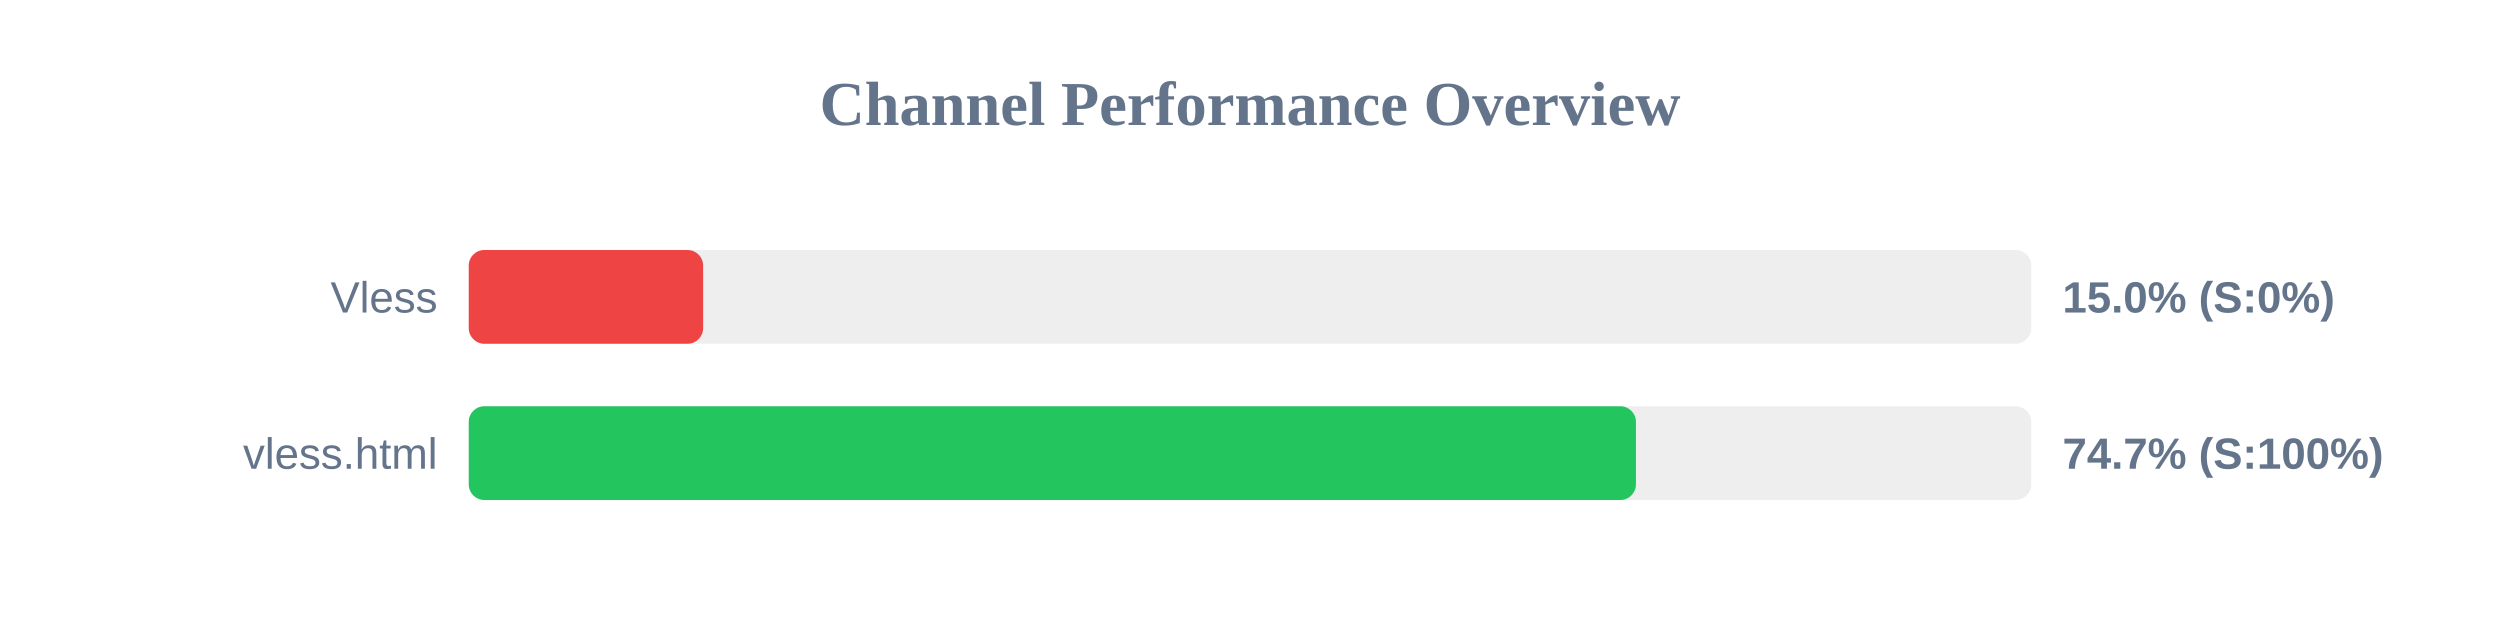
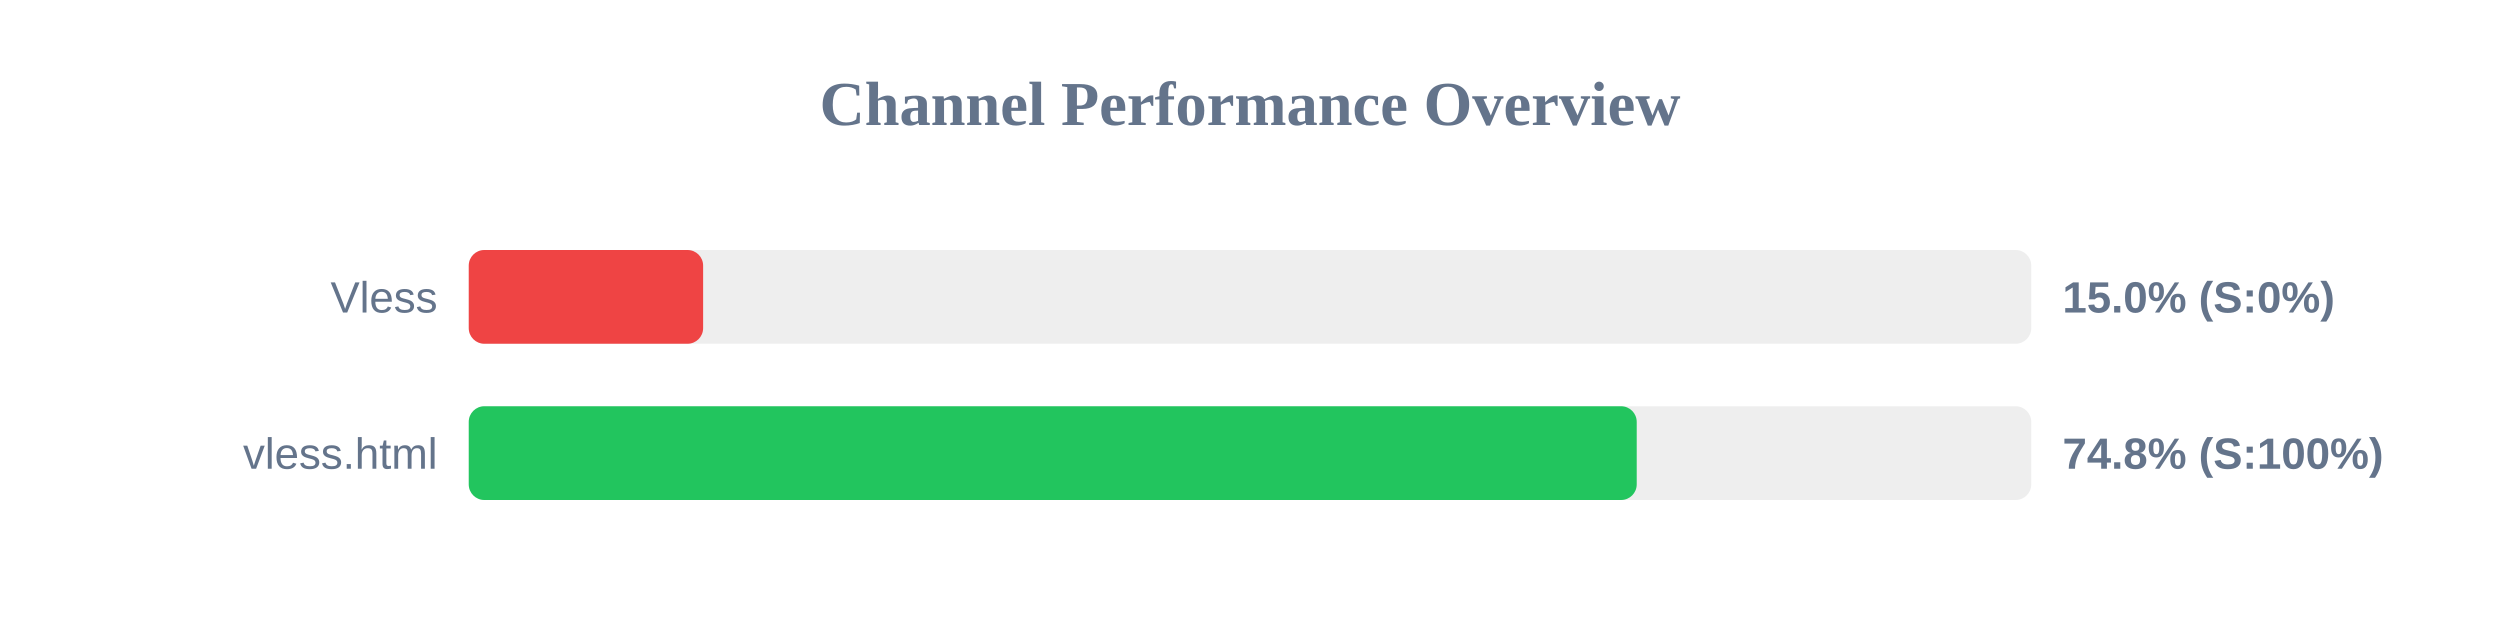
<svg xmlns="http://www.w3.org/2000/svg" width="800" height="200" version="1.1">
  <style>
        .row { font: 14px Arial; fill: #64748b; }
        .score { font: bold 14px Arial; fill: #64748b; }
    </style>
  <text x="400" y="40" text-anchor="middle" font-size="20px" font-weight="bold" fill="#64748b">Channel Performance Overview</text>
  <rect x="150" y="80" width="500" height="30" fill="#eee" rx="5" />
  <rect x="150" y="80" width="75.0" height="30" fill="#ef4444" rx="5" />
  <text x="140" y="100" text-anchor="end" class="row">Vless</text>
  <text x="660" y="100" text-anchor="start" class="score">15.0% (S:0%)</text>
  <rect x="150" y="130" width="500" height="30" fill="#eee" rx="5" />
-   <rect x="150" y="130" width="373.5" height="30" fill="#22c55e" rx="5" />
+   <rect x="150" y="130" width="373.75" height="30" fill="#22c55e" rx="5" />
  <text x="140" y="150" text-anchor="end" class="row">vless.html</text>
-   <text x="660" y="150" text-anchor="start" class="score">74.7% (S:100%)</text>
+   <text x="660" y="150" text-anchor="start" class="score">74.8% (S:100%)</text>
</svg>
